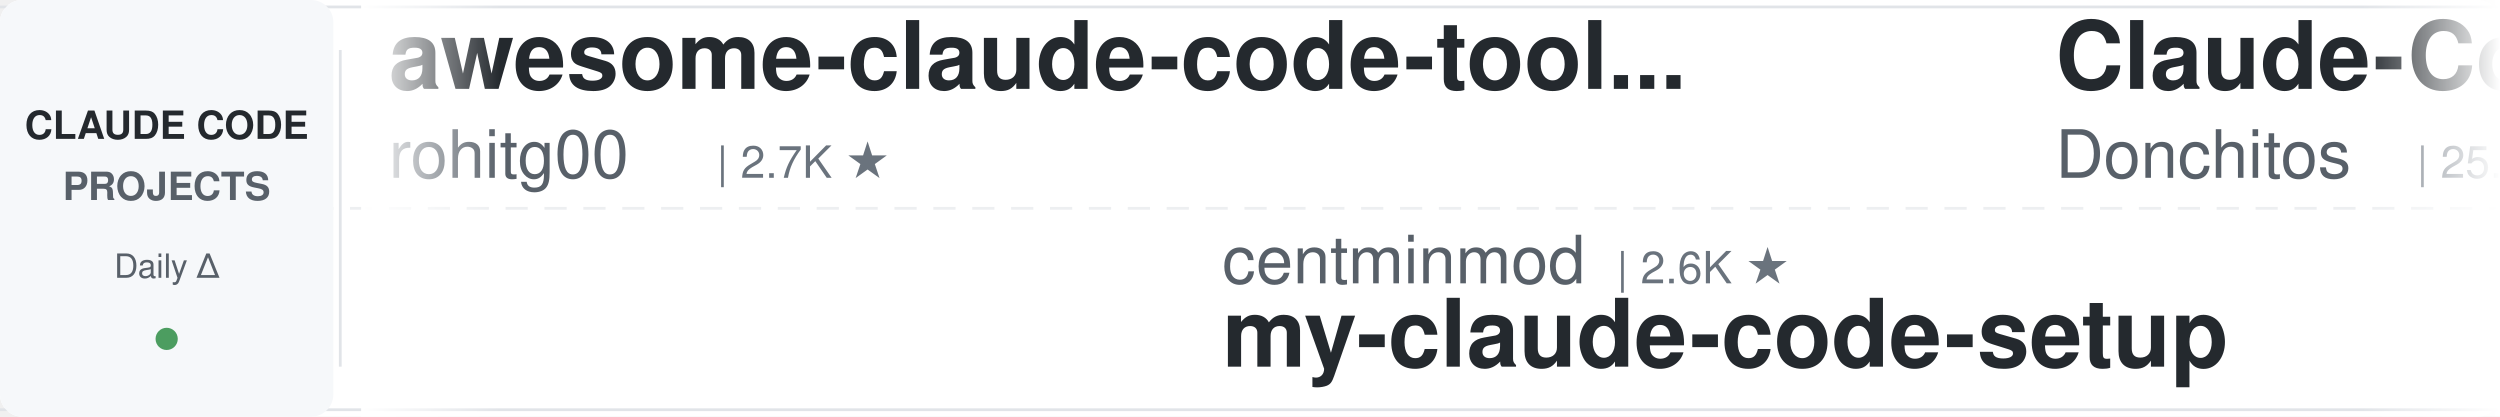
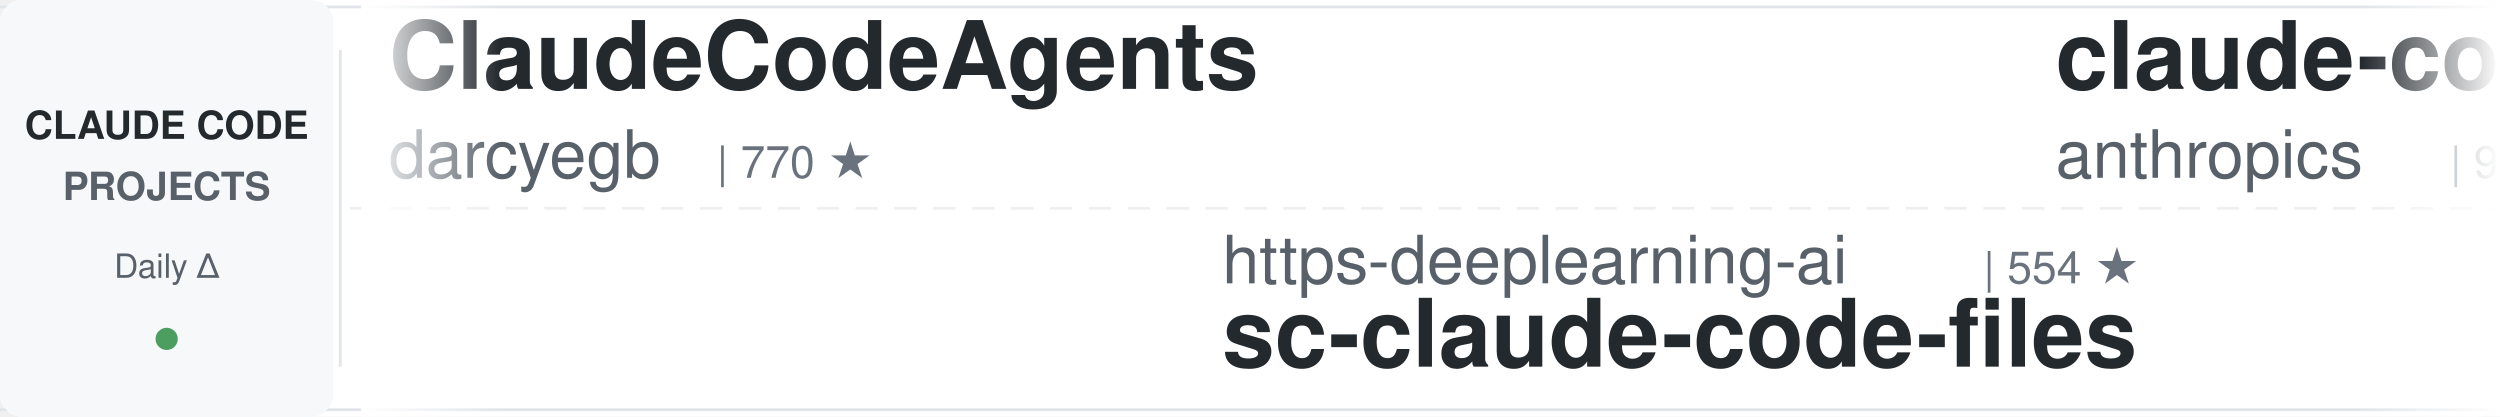
<svg xmlns="http://www.w3.org/2000/svg" width="900" height="150">
  <defs>
    <linearGradient id="leftFade" x1="0%" y1="0%" x2="100%" y2="0%">
      <stop offset="0%" style="stop-color:#ffffff;stop-opacity:1" />
      <stop offset="100%" style="stop-color:#ffffff;stop-opacity:0" />
    </linearGradient>
    <linearGradient id="rightFade" x1="0%" y1="0%" x2="100%" y2="0%">
      <stop offset="0%" style="stop-color:#ffffff;stop-opacity:0" />
      <stop offset="100%" style="stop-color:#ffffff;stop-opacity:1" />
    </linearGradient>
  </defs>
  <rect width="900" height="150" fill="#ffffff" rx="8" />
  <rect x="0" y="2" width="900" height="1" fill="#e1e4e8" />
  <rect x="0" y="147" width="900" height="1" fill="#e1e4e8" />
  <line x1="0" y1="75" x2="900" y2="75" stroke="#e1e4e8" stroke-width="1" stroke-dasharray="8 6" opacity="0.6" />
  <rect x="0" y="0" width="120" height="150" fill="#f6f8fa" rx="8" />
  <text x="60" y="50" font-family="-apple-system, BlinkMacSystemFont, 'Segoe UI', Helvetica, Arial, sans-serif" font-size="14" font-weight="600" fill="#24292e" text-anchor="middle">CLAUDE CODE</text>
  <text x="60" y="72" font-family="-apple-system, BlinkMacSystemFont, 'Segoe UI', Helvetica, Arial, sans-serif" font-size="14" font-weight="600" fill="#586069" text-anchor="middle">PROJECTS</text>
  <text x="60" y="100" font-family="-apple-system, BlinkMacSystemFont, 'Segoe UI', Helvetica, Arial, sans-serif" font-size="12" font-weight="500" fill="#586069" text-anchor="middle">Daily Δ</text>
  <circle cx="60" cy="122" r="4" fill="#22863a" opacity="0.8" />
  <rect x="122" y="18" width="1" height="114" fill="#e1e4e8" />
  <clipPath id="tickerClip">
    <rect x="130" y="0" width="770" height="150" />
  </clipPath>
  <g clip-path="url(#tickerClip)">
    <g id="tickerItems">
      <animateTransform attributeName="transform" attributeType="XML" type="translate" from="0 0" to="-3000 0" dur="54s" repeatCount="indefinite" />
      <g transform="translate(0, 0)">
-         <text x="140" y="32" font-family="-apple-system, BlinkMacSystemFont, 'Segoe UI', Helvetica, Arial, sans-serif" font-size="34" font-weight="600" fill="#24292e">awesome-claude-code-tool...</text>
-         <text x="140" y="64" font-family="-apple-system, BlinkMacSystemFont, 'Segoe UI', Helvetica, Arial, sans-serif" font-size="24" font-weight="400" fill="#586069">rohitg00</text>
-         <text x="258" y="64" font-family="-apple-system, BlinkMacSystemFont, 'Segoe UI', Helvetica, Arial, sans-serif" font-size="16" font-weight="500" fill="#6a737d">| 2.7K ★</text>
+         <text x="140" y="32" font-family="-apple-system, BlinkMacSystemFont, 'Segoe UI', Helvetica, Arial, sans-serif" font-size="34" font-weight="600" fill="#24292e">ClaudeCodeAgents</text>
+         <text x="140" y="64" font-family="-apple-system, BlinkMacSystemFont, 'Segoe UI', Helvetica, Arial, sans-serif" font-size="24" font-weight="400" fill="#586069">darcyegb</text>
+         <text x="258" y="64" font-family="-apple-system, BlinkMacSystemFont, 'Segoe UI', Helvetica, Arial, sans-serif" font-size="16" font-weight="500" fill="#6a737d">| 770 ★</text>
      </g>
      <g transform="translate(300, 0)">
-         <text x="140" y="102" font-family="-apple-system, BlinkMacSystemFont, 'Segoe UI', Helvetica, Arial, sans-serif" font-size="24" font-weight="400" fill="#586069">centminmod</text>
-         <text x="282" y="102" font-family="-apple-system, BlinkMacSystemFont, 'Segoe UI', Helvetica, Arial, sans-serif" font-size="16" font-weight="500" fill="#6a737d">| 2.6K ★</text>
-         <text x="140" y="132" font-family="-apple-system, BlinkMacSystemFont, 'Segoe UI', Helvetica, Arial, sans-serif" font-size="34" font-weight="600" fill="#24292e">my-claude-code-setup</text>
+         <text x="140" y="102" font-family="-apple-system, BlinkMacSystemFont, 'Segoe UI', Helvetica, Arial, sans-serif" font-size="24" font-weight="400" fill="#586069">https-deeplearning-ai</text>
+         <text x="414" y="102" font-family="-apple-system, BlinkMacSystemFont, 'Segoe UI', Helvetica, Arial, sans-serif" font-size="16" font-weight="500" fill="#6a737d">| 554 ★</text>
+         <text x="140" y="132" font-family="-apple-system, BlinkMacSystemFont, 'Segoe UI', Helvetica, Arial, sans-serif" font-size="34" font-weight="600" fill="#24292e">sc-claude-code-files</text>
      </g>
      <g transform="translate(600, 0)">
-         <text x="140" y="32" font-family="-apple-system, BlinkMacSystemFont, 'Segoe UI', Helvetica, Arial, sans-serif" font-size="34" font-weight="600" fill="#24292e">Claude-Code-Game-Studios</text>
-         <text x="140" y="64" font-family="-apple-system, BlinkMacSystemFont, 'Segoe UI', Helvetica, Arial, sans-serif" font-size="24" font-weight="400" fill="#586069">Donchitos</text>
-         <text x="270" y="64" font-family="-apple-system, BlinkMacSystemFont, 'Segoe UI', Helvetica, Arial, sans-serif" font-size="16" font-weight="500" fill="#6a737d">| 25.5K ★</text>
+         <text x="140" y="32" font-family="-apple-system, BlinkMacSystemFont, 'Segoe UI', Helvetica, Arial, sans-serif" font-size="34" font-weight="600" fill="#24292e">claude-code-action</text>
+         <text x="140" y="64" font-family="-apple-system, BlinkMacSystemFont, 'Segoe UI', Helvetica, Arial, sans-serif" font-size="24" font-weight="400" fill="#586069">anthropics</text>
+         <text x="282" y="64" font-family="-apple-system, BlinkMacSystemFont, 'Segoe UI', Helvetica, Arial, sans-serif" font-size="16" font-weight="500" fill="#6a737d">| 9.2K ★</text>
      </g>
      <g transform="translate(900, 0)">
-         <text x="140" y="102" font-family="-apple-system, BlinkMacSystemFont, 'Segoe UI', Helvetica, Arial, sans-serif" font-size="24" font-weight="400" fill="#586069">huangjia2019</text>
-         <text x="306" y="102" font-family="-apple-system, BlinkMacSystemFont, 'Segoe UI', Helvetica, Arial, sans-serif" font-size="16" font-weight="500" fill="#6a737d">| 1.1K ★</text>
-         <text x="140" y="132" font-family="-apple-system, BlinkMacSystemFont, 'Segoe UI', Helvetica, Arial, sans-serif" font-size="34" font-weight="600" fill="#24292e">claude-code-engineering</text>
+         <text x="140" y="102" font-family="-apple-system, BlinkMacSystemFont, 'Segoe UI', Helvetica, Arial, sans-serif" font-size="24" font-weight="400" fill="#586069">davila7</text>
+         <text x="246" y="102" font-family="-apple-system, BlinkMacSystemFont, 'Segoe UI', Helvetica, Arial, sans-serif" font-size="16" font-weight="500" fill="#6a737d">| 32.1K ★</text>
+         <text x="140" y="132" font-family="-apple-system, BlinkMacSystemFont, 'Segoe UI', Helvetica, Arial, sans-serif" font-size="34" font-weight="600" fill="#24292e">claude-code-templates</text>
      </g>
      <g transform="translate(1200, 0)">
-         <text x="140" y="32" font-family="-apple-system, BlinkMacSystemFont, 'Segoe UI', Helvetica, Arial, sans-serif" font-size="34" font-weight="600" fill="#24292e">claude-code-book</text>
-         <text x="140" y="64" font-family="-apple-system, BlinkMacSystemFont, 'Segoe UI', Helvetica, Arial, sans-serif" font-size="24" font-weight="400" fill="#586069">lintsinghua</text>
-         <text x="294" y="64" font-family="-apple-system, BlinkMacSystemFont, 'Segoe UI', Helvetica, Arial, sans-serif" font-size="16" font-weight="500" fill="#6a737d">| 4.3K ★</text>
+         <text x="140" y="32" font-family="-apple-system, BlinkMacSystemFont, 'Segoe UI', Helvetica, Arial, sans-serif" font-size="34" font-weight="600" fill="#24292e">ECC</text>
+         <text x="140" y="64" font-family="-apple-system, BlinkMacSystemFont, 'Segoe UI', Helvetica, Arial, sans-serif" font-size="24" font-weight="400" fill="#586069">affaan-m</text>
+         <text x="258" y="64" font-family="-apple-system, BlinkMacSystemFont, 'Segoe UI', Helvetica, Arial, sans-serif" font-size="16" font-weight="500" fill="#6a737d">| 269.1K ★</text>
      </g>
      <g transform="translate(1500, 0)">
-         <text x="140" y="102" font-family="-apple-system, BlinkMacSystemFont, 'Segoe UI', Helvetica, Arial, sans-serif" font-size="24" font-weight="400" fill="#586069">lorryjovens-hub</text>
-         <text x="342" y="102" font-family="-apple-system, BlinkMacSystemFont, 'Segoe UI', Helvetica, Arial, sans-serif" font-size="16" font-weight="500" fill="#6a737d">| 1.7K ★</text>
-         <text x="140" y="132" font-family="-apple-system, BlinkMacSystemFont, 'Segoe UI', Helvetica, Arial, sans-serif" font-size="34" font-weight="600" fill="#24292e">claude-code-rust</text>
+         <text x="140" y="102" font-family="-apple-system, BlinkMacSystemFont, 'Segoe UI', Helvetica, Arial, sans-serif" font-size="24" font-weight="400" fill="#586069">fuergaosi233</text>
+         <text x="306" y="102" font-family="-apple-system, BlinkMacSystemFont, 'Segoe UI', Helvetica, Arial, sans-serif" font-size="16" font-weight="500" fill="#6a737d">| 2.8K ★</text>
+         <text x="140" y="132" font-family="-apple-system, BlinkMacSystemFont, 'Segoe UI', Helvetica, Arial, sans-serif" font-size="34" font-weight="600" fill="#24292e">claude-code-proxy</text>
      </g>
      <g transform="translate(1800, 0)">
-         <text x="140" y="32" font-family="-apple-system, BlinkMacSystemFont, 'Segoe UI', Helvetica, Arial, sans-serif" font-size="34" font-weight="600" fill="#24292e">claude-code-templates</text>
-         <text x="140" y="64" font-family="-apple-system, BlinkMacSystemFont, 'Segoe UI', Helvetica, Arial, sans-serif" font-size="24" font-weight="400" fill="#586069">davila7</text>
-         <text x="246" y="64" font-family="-apple-system, BlinkMacSystemFont, 'Segoe UI', Helvetica, Arial, sans-serif" font-size="16" font-weight="500" fill="#6a737d">| 32.1K ★</text>
+         <text x="140" y="32" font-family="-apple-system, BlinkMacSystemFont, 'Segoe UI', Helvetica, Arial, sans-serif" font-size="34" font-weight="600" fill="#24292e">free-claude-code</text>
+         <text x="140" y="64" font-family="-apple-system, BlinkMacSystemFont, 'Segoe UI', Helvetica, Arial, sans-serif" font-size="24" font-weight="400" fill="#586069">Alishahryar1</text>
+         <text x="306" y="64" font-family="-apple-system, BlinkMacSystemFont, 'Segoe UI', Helvetica, Arial, sans-serif" font-size="16" font-weight="500" fill="#6a737d">| 56.2K ★</text>
      </g>
      <g transform="translate(2100, 0)">
-         <text x="140" y="102" font-family="-apple-system, BlinkMacSystemFont, 'Segoe UI', Helvetica, Arial, sans-serif" font-size="24" font-weight="400" fill="#586069">digitalsamba</text>
-         <text x="306" y="102" font-family="-apple-system, BlinkMacSystemFont, 'Segoe UI', Helvetica, Arial, sans-serif" font-size="16" font-weight="500" fill="#6a737d">| 2.1K ★</text>
-         <text x="140" y="132" font-family="-apple-system, BlinkMacSystemFont, 'Segoe UI', Helvetica, Arial, sans-serif" font-size="34" font-weight="600" fill="#24292e">claude-code-video-toolki...</text>
+         <text x="140" y="102" font-family="-apple-system, BlinkMacSystemFont, 'Segoe UI', Helvetica, Arial, sans-serif" font-size="24" font-weight="400" fill="#586069">1rgs</text>
+         <text x="210" y="102" font-family="-apple-system, BlinkMacSystemFont, 'Segoe UI', Helvetica, Arial, sans-serif" font-size="16" font-weight="500" fill="#6a737d">| 3.8K ★</text>
+         <text x="140" y="132" font-family="-apple-system, BlinkMacSystemFont, 'Segoe UI', Helvetica, Arial, sans-serif" font-size="34" font-weight="600" fill="#24292e">claude-code-proxy</text>
      </g>
      <g transform="translate(2400, 0)">
-         <text x="140" y="32" font-family="-apple-system, BlinkMacSystemFont, 'Segoe UI', Helvetica, Arial, sans-serif" font-size="34" font-weight="600" fill="#24292e">claude-code-guide</text>
-         <text x="140" y="64" font-family="-apple-system, BlinkMacSystemFont, 'Segoe UI', Helvetica, Arial, sans-serif" font-size="24" font-weight="400" fill="#586069">Cranot</text>
-         <text x="234" y="64" font-family="-apple-system, BlinkMacSystemFont, 'Segoe UI', Helvetica, Arial, sans-serif" font-size="16" font-weight="500" fill="#6a737d">| 2.9K ★</text>
+         <text x="140" y="32" font-family="-apple-system, BlinkMacSystemFont, 'Segoe UI', Helvetica, Arial, sans-serif" font-size="34" font-weight="600" fill="#24292e">claude_code_src</text>
+         <text x="140" y="64" font-family="-apple-system, BlinkMacSystemFont, 'Segoe UI', Helvetica, Arial, sans-serif" font-size="24" font-weight="400" fill="#586069">ponponon</text>
+         <text x="258" y="64" font-family="-apple-system, BlinkMacSystemFont, 'Segoe UI', Helvetica, Arial, sans-serif" font-size="16" font-weight="500" fill="#6a737d">| 2.3K ★</text>
      </g>
      <g transform="translate(2700, 0)">
-         <text x="140" y="102" font-family="-apple-system, BlinkMacSystemFont, 'Segoe UI', Helvetica, Arial, sans-serif" font-size="24" font-weight="400" fill="#586069">AprilNEA</text>
-         <text x="258" y="102" font-family="-apple-system, BlinkMacSystemFont, 'Segoe UI', Helvetica, Arial, sans-serif" font-size="16" font-weight="500" fill="#6a737d">| 391 ★</text>
-         <text x="140" y="132" font-family="-apple-system, BlinkMacSystemFont, 'Segoe UI', Helvetica, Arial, sans-serif" font-size="34" font-weight="600" fill="#24292e">claude-code-source</text>
+         <text x="140" y="102" font-family="-apple-system, BlinkMacSystemFont, 'Segoe UI', Helvetica, Arial, sans-serif" font-size="24" font-weight="400" fill="#586069">asgeirtj</text>
+         <text x="258" y="102" font-family="-apple-system, BlinkMacSystemFont, 'Segoe UI', Helvetica, Arial, sans-serif" font-size="16" font-weight="500" fill="#6a737d">| 68.6K ★</text>
+         <text x="140" y="132" font-family="-apple-system, BlinkMacSystemFont, 'Segoe UI', Helvetica, Arial, sans-serif" font-size="34" font-weight="600" fill="#24292e">system_prompts_leaks</text>
      </g>
      <g transform="translate(3000, 0)">
-         <text x="140" y="32" font-family="-apple-system, BlinkMacSystemFont, 'Segoe UI', Helvetica, Arial, sans-serif" font-size="34" font-weight="600" fill="#24292e">awesome-claude-code-tool...</text>
-         <text x="140" y="64" font-family="-apple-system, BlinkMacSystemFont, 'Segoe UI', Helvetica, Arial, sans-serif" font-size="24" font-weight="400" fill="#586069">rohitg00</text>
-         <text x="258" y="64" font-family="-apple-system, BlinkMacSystemFont, 'Segoe UI', Helvetica, Arial, sans-serif" font-size="16" font-weight="500" fill="#6a737d">| 2.7K ★</text>
+         <text x="140" y="32" font-family="-apple-system, BlinkMacSystemFont, 'Segoe UI', Helvetica, Arial, sans-serif" font-size="34" font-weight="600" fill="#24292e">ClaudeCodeAgents</text>
+         <text x="140" y="64" font-family="-apple-system, BlinkMacSystemFont, 'Segoe UI', Helvetica, Arial, sans-serif" font-size="24" font-weight="400" fill="#586069">darcyegb</text>
+         <text x="258" y="64" font-family="-apple-system, BlinkMacSystemFont, 'Segoe UI', Helvetica, Arial, sans-serif" font-size="16" font-weight="500" fill="#6a737d">| 770 ★</text>
      </g>
      <g transform="translate(3300, 0)">
-         <text x="140" y="102" font-family="-apple-system, BlinkMacSystemFont, 'Segoe UI', Helvetica, Arial, sans-serif" font-size="24" font-weight="400" fill="#586069">centminmod</text>
-         <text x="282" y="102" font-family="-apple-system, BlinkMacSystemFont, 'Segoe UI', Helvetica, Arial, sans-serif" font-size="16" font-weight="500" fill="#6a737d">| 2.6K ★</text>
-         <text x="140" y="132" font-family="-apple-system, BlinkMacSystemFont, 'Segoe UI', Helvetica, Arial, sans-serif" font-size="34" font-weight="600" fill="#24292e">my-claude-code-setup</text>
+         <text x="140" y="102" font-family="-apple-system, BlinkMacSystemFont, 'Segoe UI', Helvetica, Arial, sans-serif" font-size="24" font-weight="400" fill="#586069">https-deeplearning-ai</text>
+         <text x="414" y="102" font-family="-apple-system, BlinkMacSystemFont, 'Segoe UI', Helvetica, Arial, sans-serif" font-size="16" font-weight="500" fill="#6a737d">| 554 ★</text>
+         <text x="140" y="132" font-family="-apple-system, BlinkMacSystemFont, 'Segoe UI', Helvetica, Arial, sans-serif" font-size="34" font-weight="600" fill="#24292e">sc-claude-code-files</text>
      </g>
      <g transform="translate(3600, 0)">
-         <text x="140" y="32" font-family="-apple-system, BlinkMacSystemFont, 'Segoe UI', Helvetica, Arial, sans-serif" font-size="34" font-weight="600" fill="#24292e">Claude-Code-Game-Studios</text>
-         <text x="140" y="64" font-family="-apple-system, BlinkMacSystemFont, 'Segoe UI', Helvetica, Arial, sans-serif" font-size="24" font-weight="400" fill="#586069">Donchitos</text>
-         <text x="270" y="64" font-family="-apple-system, BlinkMacSystemFont, 'Segoe UI', Helvetica, Arial, sans-serif" font-size="16" font-weight="500" fill="#6a737d">| 25.5K ★</text>
+         <text x="140" y="32" font-family="-apple-system, BlinkMacSystemFont, 'Segoe UI', Helvetica, Arial, sans-serif" font-size="34" font-weight="600" fill="#24292e">claude-code-action</text>
+         <text x="140" y="64" font-family="-apple-system, BlinkMacSystemFont, 'Segoe UI', Helvetica, Arial, sans-serif" font-size="24" font-weight="400" fill="#586069">anthropics</text>
+         <text x="282" y="64" font-family="-apple-system, BlinkMacSystemFont, 'Segoe UI', Helvetica, Arial, sans-serif" font-size="16" font-weight="500" fill="#6a737d">| 9.2K ★</text>
      </g>
      <g transform="translate(3900, 0)">
-         <text x="140" y="102" font-family="-apple-system, BlinkMacSystemFont, 'Segoe UI', Helvetica, Arial, sans-serif" font-size="24" font-weight="400" fill="#586069">huangjia2019</text>
-         <text x="306" y="102" font-family="-apple-system, BlinkMacSystemFont, 'Segoe UI', Helvetica, Arial, sans-serif" font-size="16" font-weight="500" fill="#6a737d">| 1.1K ★</text>
-         <text x="140" y="132" font-family="-apple-system, BlinkMacSystemFont, 'Segoe UI', Helvetica, Arial, sans-serif" font-size="34" font-weight="600" fill="#24292e">claude-code-engineering</text>
+         <text x="140" y="102" font-family="-apple-system, BlinkMacSystemFont, 'Segoe UI', Helvetica, Arial, sans-serif" font-size="24" font-weight="400" fill="#586069">davila7</text>
+         <text x="246" y="102" font-family="-apple-system, BlinkMacSystemFont, 'Segoe UI', Helvetica, Arial, sans-serif" font-size="16" font-weight="500" fill="#6a737d">| 32.1K ★</text>
+         <text x="140" y="132" font-family="-apple-system, BlinkMacSystemFont, 'Segoe UI', Helvetica, Arial, sans-serif" font-size="34" font-weight="600" fill="#24292e">claude-code-templates</text>
      </g>
    </g>
  </g>
  <rect x="130" y="0" width="50" height="150" fill="url(#leftFade)" />
  <rect x="850" y="0" width="50" height="150" fill="url(#rightFade)" />
</svg>
